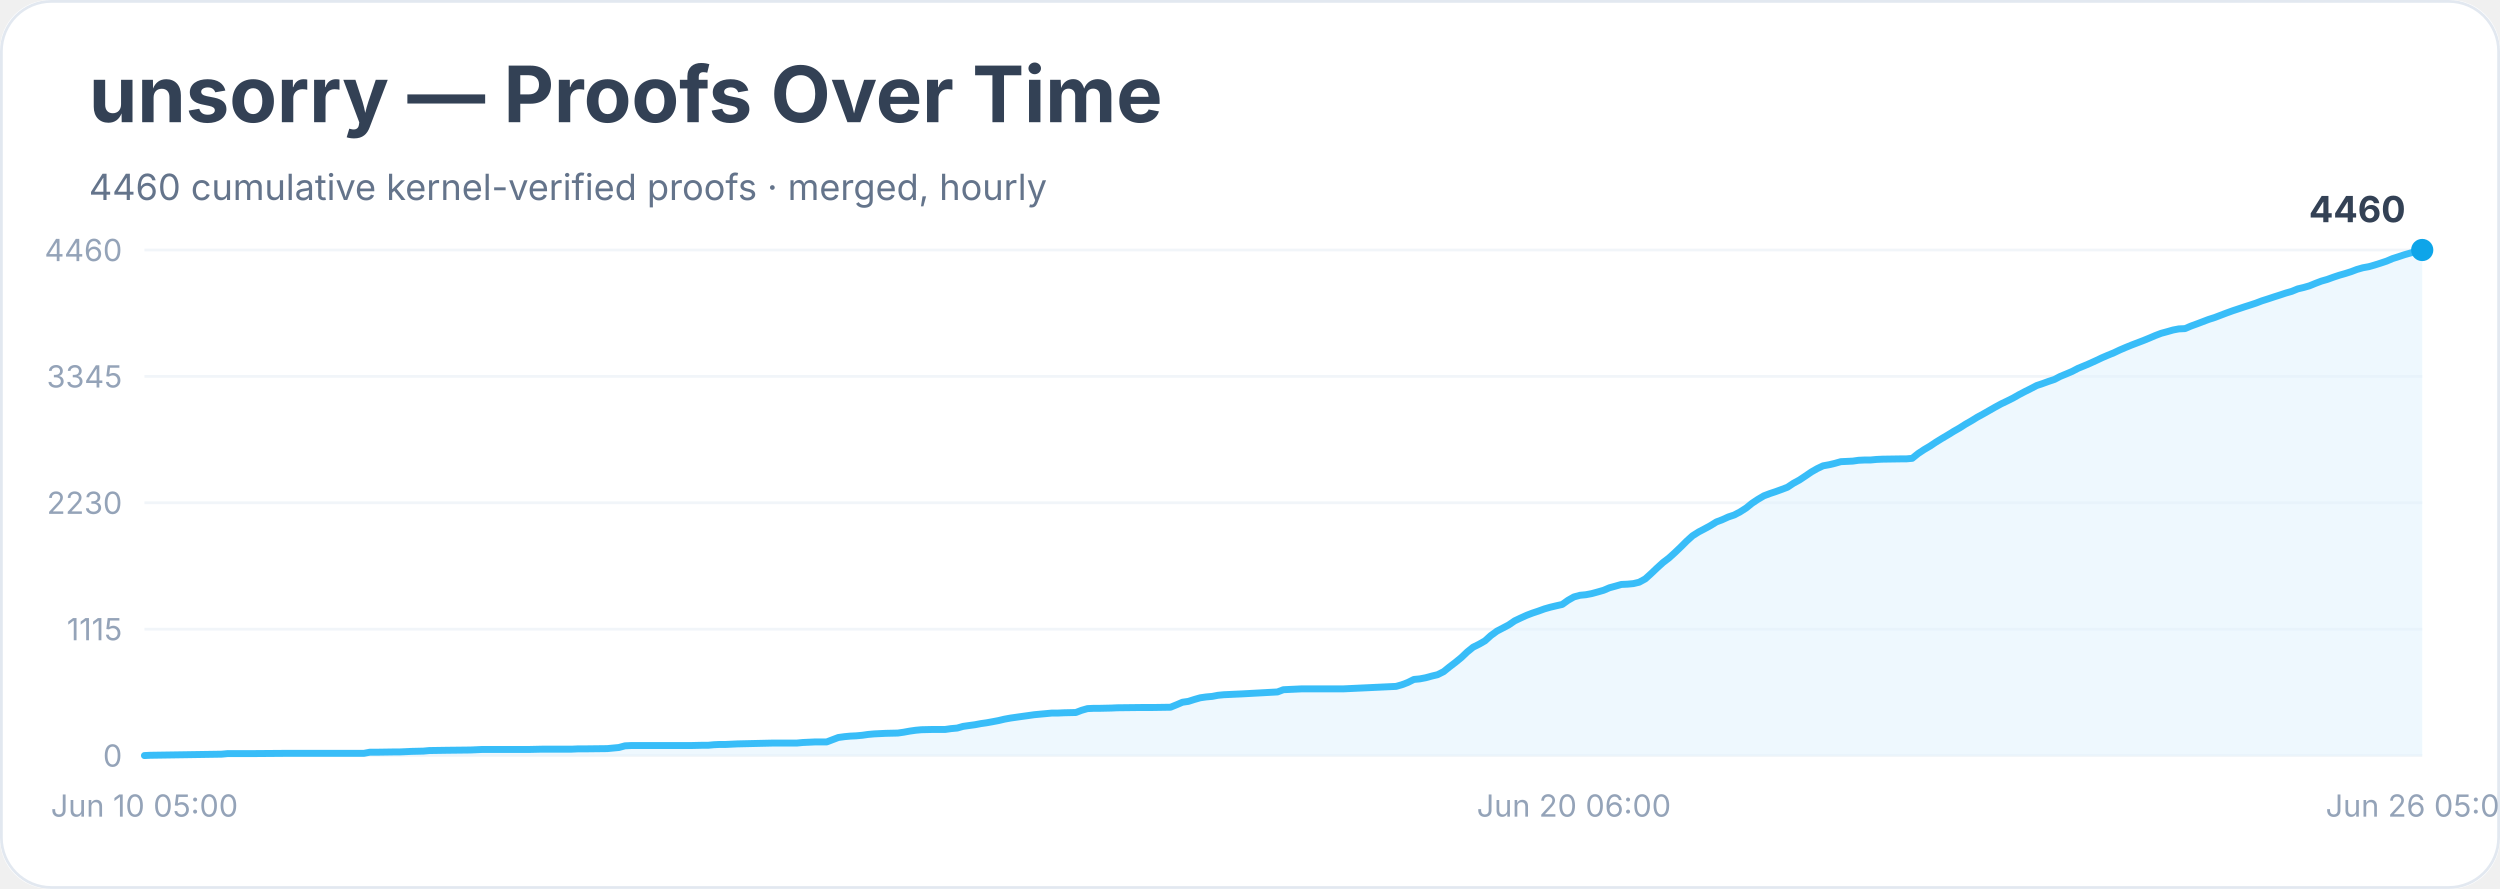
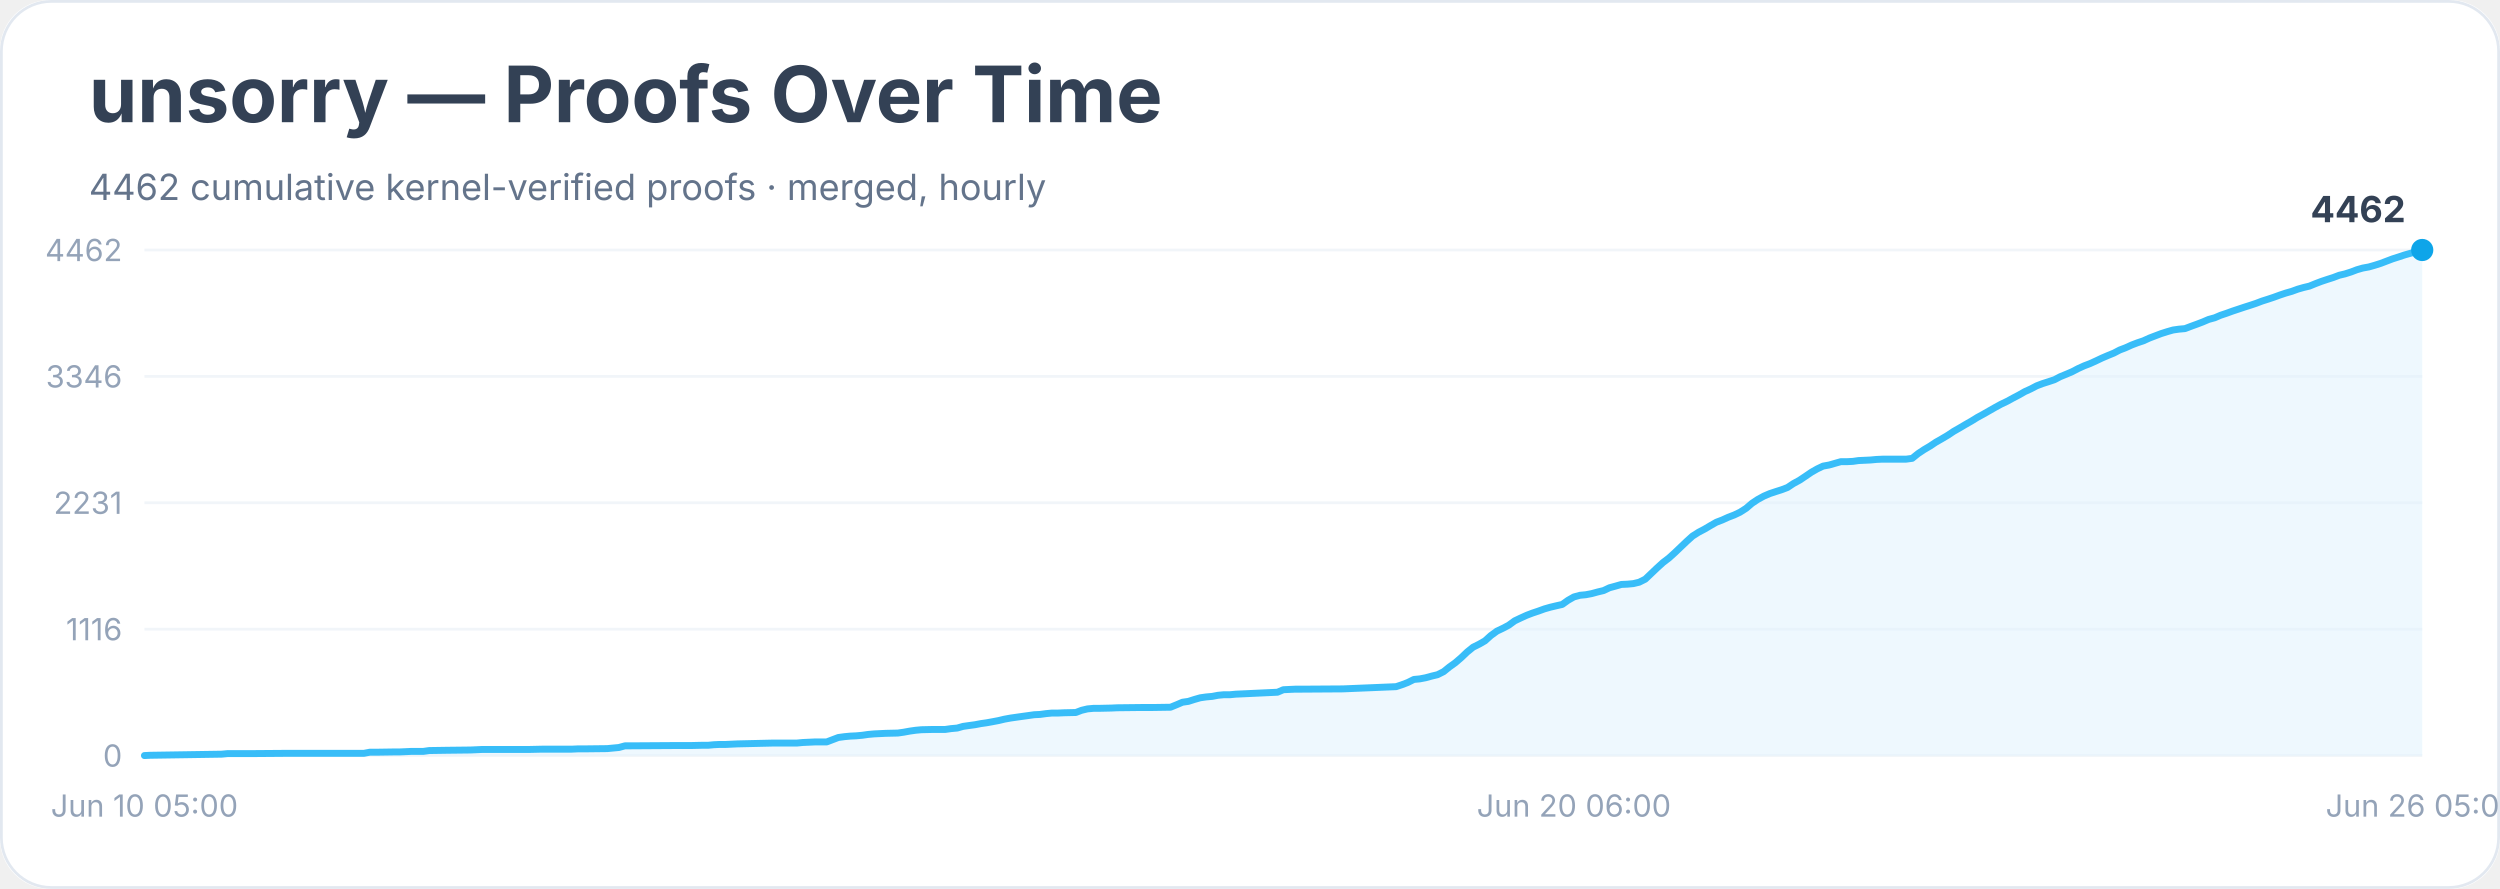
<svg xmlns="http://www.w3.org/2000/svg" width="900" height="320" viewBox="0 0 900 320" role="img" aria-labelledby="title desc">
  <rect width="900" height="100%" rx="18" fill="#ffffff" />
  <rect x="0.5" y="0.5" width="899" height="319" rx="18" fill="none" stroke="#e2e8f0" />
  <text x="32" y="44" font-family="Inter, system-ui, sans-serif" font-size="28" font-weight="700" fill="#334155">unsorry — Proofs Over Time</text>
-   <text x="32" y="72" font-family="Inter, system-ui, sans-serif" font-size="13" fill="#64748b">4460 cumulative kernel-verified proofs · merged, hourly</text>
+   <text x="32" y="72" font-family="Inter, system-ui, sans-serif" font-size="13" fill="#64748b">4462 cumulative kernel-verified proofs · merged, hourly</text>
  <line x1="52" y1="272.0" x2="872" y2="272.0" stroke="#f1f5f9" />
  <text x="44" y="276.0" text-anchor="end" font-family="Inter, system-ui, sans-serif" font-size="11" fill="#94a3b8">0</text>
  <line x1="52" y1="226.5" x2="872" y2="226.5" stroke="#f1f5f9" />
-   <text x="44" y="230.5" text-anchor="end" font-family="Inter, system-ui, sans-serif" font-size="11" fill="#94a3b8">1115</text>
+   <text x="44" y="230.5" text-anchor="end" font-family="Inter, system-ui, sans-serif" font-size="11" fill="#94a3b8">1116</text>
  <line x1="52" y1="181.0" x2="872" y2="181.0" stroke="#f1f5f9" />
-   <text x="44" y="185.0" text-anchor="end" font-family="Inter, system-ui, sans-serif" font-size="11" fill="#94a3b8">2230</text>
+   <text x="44" y="185.0" text-anchor="end" font-family="Inter, system-ui, sans-serif" font-size="11" fill="#94a3b8">2231</text>
  <line x1="52" y1="135.5" x2="872" y2="135.5" stroke="#f1f5f9" />
-   <text x="44" y="139.5" text-anchor="end" font-family="Inter, system-ui, sans-serif" font-size="11" fill="#94a3b8">3345</text>
+   <text x="44" y="139.5" text-anchor="end" font-family="Inter, system-ui, sans-serif" font-size="11" fill="#94a3b8">3346</text>
  <line x1="52" y1="90.0" x2="872" y2="90.0" stroke="#f1f5f9" />
-   <text x="44" y="94.0" text-anchor="end" font-family="Inter, system-ui, sans-serif" font-size="11" fill="#94a3b8">4460</text>
-   <polygon points="52.0,272.0 52.0,272.0 54.1,271.9 79.8,271.5 81.9,271.3 84.0,271.3 90.4,271.3 103.2,271.2 131.0,271.2 133.1,270.8 135.3,270.8 141.7,270.7 143.8,270.7 146.0,270.6 148.1,270.5 152.4,270.4 154.5,270.2 160.9,270.1 169.4,270.0 171.6,269.9 173.7,269.8 190.8,269.8 195.1,269.7 205.8,269.7 207.9,269.6 210.0,269.6 218.6,269.5 220.7,269.3 222.8,269.1 225.0,268.5 227.1,268.4 242.1,268.4 248.5,268.4 252.7,268.3 254.9,268.3 257.0,268.1 259.1,268.0 261.3,268.0 263.4,267.9 265.5,267.8 274.1,267.6 278.4,267.5 286.9,267.5 289.0,267.3 291.2,267.2 293.3,267.1 297.6,267.1 299.7,266.3 301.8,265.5 304.0,265.2 306.1,265.0 308.2,264.9 310.4,264.7 312.5,264.4 314.7,264.2 316.8,264.1 318.9,264.0 323.2,263.9 325.3,263.6 327.5,263.2 329.6,262.9 331.7,262.7 336.0,262.6 340.3,262.6 342.4,262.3 344.6,262.1 346.7,261.5 348.8,261.2 351.0,260.9 353.1,260.5 355.2,260.2 357.4,259.8 359.5,259.4 361.6,258.9 363.8,258.5 365.9,258.2 368.0,257.9 370.2,257.6 372.3,257.3 374.4,257.1 376.6,256.9 378.7,256.7 380.9,256.7 383.0,256.6 387.3,256.5 389.4,255.7 391.5,255.1 393.7,255.0 395.8,255.0 400.1,254.9 402.2,254.8 410.8,254.7 415.0,254.7 421.4,254.6 423.6,253.7 425.7,252.8 427.8,252.5 430.0,251.8 432.1,251.2 434.2,250.9 436.4,250.7 438.5,250.3 440.6,250.1 442.8,250.0 444.9,249.9 447.1,249.8 459.9,249.1 462.0,248.3 464.1,248.2 466.3,248.1 468.4,248.0 483.4,248.0 502.6,247.1 504.7,246.5 506.8,245.7 509.0,244.6 511.1,244.4 513.2,244.0 515.4,243.4 517.5,242.9 519.7,241.8 521.8,240.1 523.9,238.5 526.1,236.7 528.2,234.7 530.3,233.0 532.5,231.9 534.6,230.7 536.7,228.8 538.9,227.2 541.0,226.1 543.1,225.0 545.3,223.5 547.4,222.5 549.6,221.5 551.7,220.7 553.8,220.0 556.0,219.2 558.1,218.6 560.2,218.1 562.4,217.6 564.5,216.1 566.6,214.9 568.8,214.3 570.9,214.1 573.0,213.7 575.2,213.1 577.3,212.5 579.4,211.6 581.6,211.0 583.7,210.4 585.9,210.3 588.0,210.1 590.1,209.6 592.3,208.4 594.4,206.5 596.5,204.5 598.7,202.5 600.8,200.9 602.9,199.0 605.1,196.9 607.2,194.8 609.3,192.9 611.5,191.5 613.6,190.4 615.8,189.2 617.9,187.9 620.0,187.1 622.2,186.1 624.3,185.4 626.4,184.3 628.6,182.9 630.7,181.2 632.8,179.8 635.0,178.5 637.1,177.7 639.2,177.0 641.4,176.2 643.5,175.4 645.6,174.0 647.8,172.8 649.9,171.4 652.1,169.9 654.2,168.7 656.3,167.7 658.5,167.3 660.6,166.8 662.7,166.2 664.9,166.1 667.0,166.0 669.1,165.7 671.3,165.6 673.4,165.6 675.5,165.4 677.7,165.3 684.1,165.2 686.2,165.2 688.4,165.0 690.5,163.3 692.6,161.9 694.8,160.6 696.9,159.2 699.0,157.9 701.2,156.6 703.3,155.3 705.4,154.1 707.6,152.7 709.7,151.5 711.8,150.2 714.0,149.0 716.1,147.8 718.2,146.6 720.4,145.4 722.5,144.4 724.7,143.3 726.8,142.1 728.9,141.0 731.1,139.9 733.2,138.8 735.3,138.1 737.5,137.3 739.6,136.6 741.7,135.5 743.9,134.6 746.0,133.7 748.1,132.6 750.3,131.7 752.4,130.8 754.6,129.8 756.7,128.8 758.8,127.9 761.0,127.0 763.1,126.0 765.2,125.1 767.4,124.2 769.5,123.4 771.6,122.6 773.8,121.7 775.9,120.8 778.0,120.0 780.2,119.4 782.3,118.8 784.4,118.4 786.6,118.3 788.7,117.4 790.9,116.6 793.0,115.8 795.1,115.0 797.3,114.3 799.4,113.5 801.5,112.7 803.7,111.9 805.8,111.2 807.9,110.5 810.1,109.8 812.2,109.1 814.3,108.3 816.5,107.6 818.6,106.9 820.8,106.2 822.9,105.5 825.0,104.9 827.2,104.0 829.3,103.5 831.4,102.9 833.6,102.0 835.7,101.2 837.8,100.6 840.0,99.8 842.1,99.1 844.2,98.5 846.4,97.8 848.5,97.0 850.6,96.4 852.8,96.0 854.9,95.4 857.1,94.7 859.2,94.0 861.3,93.1 863.5,92.4 865.6,91.7 867.7,91.1 869.9,90.5 872.0,90.0 872.0,272.0" fill="#e0f2fe" opacity="0.55" />
-   <polyline points="52.0,272.0 54.1,271.9 79.8,271.5 81.9,271.3 84.0,271.3 90.4,271.3 103.2,271.2 131.0,271.2 133.1,270.8 135.3,270.8 141.7,270.7 143.8,270.7 146.0,270.6 148.1,270.5 152.4,270.4 154.5,270.2 160.9,270.1 169.4,270.0 171.6,269.9 173.7,269.8 190.8,269.8 195.1,269.7 205.8,269.7 207.9,269.6 210.0,269.6 218.6,269.5 220.7,269.3 222.8,269.1 225.0,268.5 227.1,268.4 242.1,268.4 248.5,268.4 252.7,268.3 254.9,268.3 257.0,268.1 259.1,268.0 261.3,268.0 263.4,267.9 265.5,267.8 274.1,267.6 278.4,267.5 286.9,267.5 289.0,267.3 291.2,267.2 293.3,267.1 297.6,267.1 299.7,266.3 301.8,265.5 304.0,265.2 306.1,265.0 308.2,264.9 310.4,264.7 312.5,264.4 314.7,264.2 316.8,264.1 318.9,264.0 323.2,263.9 325.3,263.6 327.5,263.2 329.6,262.9 331.7,262.7 336.0,262.6 340.3,262.6 342.4,262.3 344.6,262.1 346.7,261.5 348.8,261.2 351.0,260.9 353.1,260.5 355.2,260.2 357.4,259.8 359.5,259.4 361.6,258.9 363.8,258.5 365.9,258.2 368.0,257.9 370.2,257.6 372.3,257.3 374.4,257.1 376.6,256.9 378.7,256.7 380.9,256.7 383.0,256.6 387.3,256.5 389.4,255.7 391.5,255.1 393.7,255.0 395.8,255.0 400.1,254.9 402.2,254.8 410.8,254.7 415.0,254.7 421.4,254.6 423.6,253.7 425.7,252.8 427.8,252.5 430.0,251.8 432.1,251.2 434.2,250.9 436.4,250.7 438.5,250.3 440.6,250.1 442.8,250.0 444.9,249.9 447.1,249.8 459.9,249.1 462.0,248.3 464.1,248.2 466.3,248.1 468.4,248.0 483.4,248.0 502.6,247.1 504.7,246.5 506.8,245.7 509.0,244.6 511.1,244.4 513.2,244.0 515.4,243.4 517.5,242.9 519.7,241.8 521.8,240.1 523.9,238.5 526.1,236.7 528.2,234.7 530.3,233.0 532.5,231.9 534.6,230.7 536.7,228.8 538.9,227.2 541.0,226.1 543.1,225.0 545.3,223.5 547.4,222.5 549.6,221.5 551.7,220.7 553.8,220.0 556.0,219.2 558.1,218.6 560.2,218.1 562.4,217.6 564.5,216.1 566.6,214.9 568.8,214.3 570.9,214.1 573.0,213.7 575.2,213.1 577.3,212.5 579.4,211.6 581.6,211.0 583.7,210.4 585.9,210.3 588.0,210.1 590.1,209.6 592.3,208.4 594.4,206.5 596.5,204.5 598.7,202.5 600.8,200.9 602.9,199.0 605.1,196.9 607.2,194.8 609.3,192.9 611.5,191.5 613.6,190.4 615.8,189.2 617.9,187.9 620.0,187.1 622.2,186.1 624.3,185.4 626.4,184.3 628.6,182.9 630.7,181.2 632.8,179.8 635.0,178.5 637.1,177.7 639.2,177.0 641.4,176.2 643.5,175.4 645.6,174.0 647.8,172.8 649.9,171.4 652.1,169.9 654.2,168.7 656.3,167.7 658.5,167.3 660.6,166.8 662.7,166.2 664.9,166.1 667.0,166.0 669.1,165.7 671.3,165.6 673.4,165.6 675.5,165.4 677.7,165.3 684.1,165.2 686.2,165.2 688.4,165.0 690.5,163.3 692.6,161.9 694.8,160.6 696.9,159.2 699.0,157.9 701.2,156.6 703.3,155.3 705.4,154.1 707.6,152.7 709.7,151.5 711.8,150.2 714.0,149.0 716.1,147.8 718.2,146.6 720.4,145.4 722.5,144.4 724.7,143.3 726.8,142.1 728.9,141.0 731.1,139.9 733.2,138.8 735.3,138.1 737.5,137.3 739.6,136.6 741.7,135.5 743.9,134.6 746.0,133.7 748.1,132.6 750.3,131.7 752.4,130.8 754.6,129.8 756.7,128.8 758.8,127.9 761.0,127.0 763.1,126.0 765.2,125.1 767.4,124.2 769.5,123.4 771.6,122.6 773.8,121.7 775.9,120.8 778.0,120.0 780.2,119.4 782.3,118.8 784.4,118.4 786.6,118.3 788.7,117.4 790.9,116.6 793.0,115.8 795.1,115.0 797.3,114.3 799.4,113.5 801.5,112.7 803.7,111.9 805.8,111.2 807.9,110.5 810.1,109.8 812.2,109.1 814.3,108.3 816.5,107.6 818.6,106.9 820.8,106.2 822.9,105.5 825.0,104.9 827.2,104.0 829.3,103.5 831.4,102.9 833.6,102.0 835.7,101.2 837.8,100.6 840.0,99.8 842.1,99.1 844.2,98.5 846.4,97.8 848.5,97.0 850.6,96.4 852.8,96.0 854.9,95.4 857.1,94.7 859.2,94.0 861.3,93.1 863.5,92.4 865.6,91.7 867.7,91.1 869.9,90.5 872.0,90.0" fill="none" stroke="#38bdf8" stroke-width="2.5" stroke-linejoin="round" stroke-linecap="round" />
+   <text x="44" y="94.0" text-anchor="end" font-family="Inter, system-ui, sans-serif" font-size="11" fill="#94a3b8">4462</text>
+   <polygon points="52.0,272.0 52.0,272.0 54.1,271.9 79.8,271.5 81.9,271.3 84.0,271.3 90.4,271.3 103.2,271.2 131.0,271.2 133.1,270.8 135.3,270.8 141.7,270.7 143.8,270.7 146.0,270.6 148.1,270.5 152.4,270.5 154.5,270.2 160.9,270.1 169.4,270.0 171.6,269.9 173.7,269.8 190.8,269.8 195.1,269.7 205.8,269.7 207.9,269.6 210.0,269.6 218.6,269.5 220.7,269.3 222.8,269.1 225.0,268.5 227.1,268.5 242.1,268.4 248.5,268.4 252.7,268.3 254.9,268.3 257.0,268.1 259.1,268.0 261.3,268.0 263.4,267.9 265.5,267.8 274.1,267.6 278.4,267.5 286.9,267.5 289.0,267.3 291.2,267.2 293.3,267.1 297.6,267.1 299.7,266.3 301.8,265.5 304.0,265.2 306.1,265.0 308.2,264.9 310.4,264.7 312.5,264.4 314.7,264.2 316.8,264.1 318.9,264.0 323.2,263.9 325.3,263.6 327.5,263.2 329.6,262.9 331.7,262.7 336.0,262.6 340.3,262.6 342.4,262.3 344.6,262.1 346.7,261.5 348.8,261.2 351.0,260.9 353.1,260.5 355.2,260.2 357.4,259.8 359.5,259.4 361.6,258.9 363.8,258.5 365.9,258.2 368.0,257.9 370.2,257.6 372.3,257.3 374.4,257.2 376.6,256.9 378.7,256.7 380.9,256.7 383.0,256.6 387.3,256.5 389.4,255.7 391.5,255.2 393.7,255.0 395.8,255.0 400.1,254.9 402.2,254.8 410.8,254.7 415.0,254.7 421.4,254.6 423.6,253.7 425.7,252.8 427.8,252.5 430.0,251.8 432.1,251.2 434.2,250.9 436.4,250.7 438.5,250.3 440.6,250.1 442.8,250.1 444.9,249.9 447.1,249.8 459.9,249.2 462.0,248.3 464.1,248.2 466.3,248.1 468.4,248.1 483.4,248.0 502.6,247.2 504.7,246.5 506.8,245.7 509.0,244.6 511.1,244.4 513.2,244.0 515.4,243.4 517.5,242.9 519.7,241.8 521.8,240.1 523.9,238.6 526.1,236.7 528.2,234.7 530.3,233.0 532.5,231.9 534.6,230.7 536.7,228.8 538.9,227.2 541.0,226.2 543.1,225.1 545.3,223.5 547.4,222.5 549.6,221.5 551.7,220.7 553.8,220.0 556.0,219.2 558.1,218.6 560.2,218.1 562.4,217.6 564.5,216.1 566.6,214.9 568.8,214.3 570.9,214.1 573.0,213.7 575.2,213.1 577.3,212.6 579.4,211.6 581.6,211.0 583.7,210.4 585.9,210.3 588.0,210.1 590.1,209.6 592.3,208.5 594.4,206.5 596.5,204.5 598.7,202.5 600.8,200.9 602.9,199.0 605.1,196.9 607.2,194.9 609.3,193.0 611.5,191.6 613.6,190.5 615.8,189.2 617.9,188.0 620.0,187.2 622.2,186.2 624.3,185.4 626.4,184.4 628.6,183.0 630.7,181.2 632.8,179.8 635.0,178.6 637.1,177.7 639.2,177.0 641.4,176.3 643.5,175.5 645.6,174.1 647.8,172.9 649.9,171.5 652.1,170.0 654.2,168.8 656.3,167.8 658.5,167.4 660.6,166.8 662.7,166.2 664.9,166.2 667.0,166.1 669.1,165.8 671.3,165.7 673.4,165.6 675.5,165.4 677.7,165.3 684.1,165.3 686.2,165.3 688.4,165.0 690.5,163.3 692.6,161.9 694.8,160.6 696.9,159.2 699.0,158.0 701.2,156.7 703.3,155.3 705.4,154.1 707.6,152.8 709.7,151.6 711.8,150.3 714.0,149.1 716.1,147.9 718.2,146.7 720.4,145.5 722.5,144.5 724.7,143.3 726.8,142.2 728.9,141.0 731.1,140.0 733.2,138.9 735.3,138.1 737.5,137.4 739.6,136.7 741.7,135.6 743.9,134.7 746.0,133.8 748.1,132.7 750.3,131.7 752.4,130.9 754.6,129.9 756.7,128.9 758.8,128.0 761.0,127.1 763.1,126.0 765.2,125.2 767.4,124.2 769.5,123.4 771.6,122.7 773.8,121.7 775.9,120.9 778.0,120.1 780.2,119.4 782.3,118.8 784.4,118.5 786.6,118.3 788.7,117.5 790.9,116.7 793.0,115.9 795.1,115.0 797.3,114.4 799.4,113.5 801.5,112.8 803.7,112.0 805.8,111.3 807.9,110.6 810.1,109.9 812.2,109.2 814.3,108.4 816.5,107.7 818.6,107.0 820.8,106.2 822.9,105.5 825.0,104.9 827.2,104.1 829.3,103.5 831.4,103.0 833.6,102.1 835.7,101.3 837.8,100.6 840.0,99.9 842.1,99.1 844.2,98.6 846.4,97.9 848.5,97.1 850.6,96.5 852.8,96.1 854.9,95.5 857.1,94.8 859.2,94.0 861.3,93.2 863.5,92.5 865.6,91.8 867.7,91.2 869.9,90.6 872.0,90.0 872.0,272.0" fill="#e0f2fe" opacity="0.55" />
+   <polyline points="52.0,272.0 54.1,271.9 79.8,271.5 81.9,271.3 84.0,271.3 90.4,271.3 103.2,271.2 131.0,271.2 133.1,270.8 135.3,270.8 141.7,270.7 143.8,270.7 146.0,270.6 148.1,270.5 152.4,270.5 154.5,270.2 160.9,270.1 169.4,270.0 171.6,269.9 173.7,269.8 190.8,269.8 195.1,269.7 205.8,269.7 207.9,269.6 210.0,269.6 218.6,269.5 220.7,269.3 222.8,269.1 225.0,268.5 227.1,268.5 242.1,268.4 248.5,268.4 252.7,268.3 254.9,268.3 257.0,268.1 259.1,268.0 261.3,268.0 263.4,267.9 265.5,267.8 274.1,267.6 278.4,267.5 286.9,267.5 289.0,267.3 291.2,267.2 293.3,267.1 297.6,267.1 299.7,266.3 301.8,265.5 304.0,265.2 306.1,265.0 308.2,264.9 310.4,264.7 312.5,264.4 314.7,264.2 316.8,264.1 318.9,264.0 323.2,263.9 325.3,263.6 327.5,263.2 329.6,262.9 331.7,262.7 336.0,262.6 340.3,262.6 342.4,262.3 344.6,262.1 346.7,261.5 348.8,261.2 351.0,260.9 353.1,260.5 355.2,260.2 357.4,259.8 359.5,259.4 361.6,258.9 363.8,258.5 365.9,258.2 368.0,257.9 370.2,257.6 372.3,257.3 374.4,257.2 376.6,256.9 378.7,256.7 380.9,256.7 383.0,256.6 387.3,256.5 389.4,255.7 391.5,255.2 393.7,255.0 395.8,255.0 400.1,254.9 402.2,254.8 410.8,254.7 415.0,254.7 421.4,254.6 423.6,253.7 425.7,252.8 427.8,252.5 430.0,251.8 432.1,251.2 434.2,250.9 436.4,250.7 438.5,250.3 440.6,250.1 442.8,250.1 444.9,249.9 447.1,249.8 459.9,249.2 462.0,248.3 464.1,248.2 466.3,248.1 468.4,248.1 483.4,248.0 502.6,247.2 504.7,246.5 506.8,245.7 509.0,244.6 511.1,244.4 513.2,244.0 515.4,243.4 517.5,242.9 519.7,241.8 521.8,240.1 523.9,238.6 526.1,236.7 528.2,234.7 530.3,233.0 532.5,231.9 534.6,230.7 536.7,228.8 538.9,227.2 541.0,226.2 543.1,225.1 545.3,223.5 547.4,222.5 549.6,221.5 551.7,220.7 553.8,220.0 556.0,219.2 558.1,218.6 560.2,218.1 562.4,217.6 564.5,216.1 566.6,214.9 568.8,214.3 570.9,214.1 573.0,213.7 575.2,213.1 577.3,212.6 579.4,211.6 581.6,211.0 583.7,210.4 585.9,210.3 588.0,210.1 590.1,209.6 592.3,208.5 594.4,206.5 596.5,204.5 598.7,202.5 600.8,200.9 602.9,199.0 605.1,196.9 607.2,194.9 609.3,193.0 611.5,191.6 613.6,190.5 615.8,189.2 617.9,188.0 620.0,187.2 622.2,186.2 624.3,185.4 626.4,184.4 628.6,183.0 630.7,181.2 632.8,179.8 635.0,178.6 637.1,177.7 639.2,177.0 641.4,176.3 643.5,175.5 645.6,174.1 647.8,172.9 649.9,171.5 652.1,170.0 654.2,168.8 656.3,167.8 658.5,167.4 660.6,166.8 662.7,166.2 664.9,166.2 667.0,166.1 669.1,165.8 671.3,165.7 673.4,165.6 675.5,165.4 677.7,165.3 684.1,165.3 686.2,165.3 688.4,165.0 690.5,163.3 692.6,161.9 694.8,160.6 696.9,159.2 699.0,158.0 701.2,156.7 703.3,155.3 705.4,154.1 707.6,152.8 709.7,151.6 711.8,150.3 714.0,149.1 716.1,147.9 718.2,146.7 720.4,145.5 722.5,144.5 724.7,143.3 726.8,142.2 728.9,141.0 731.1,140.0 733.2,138.9 735.3,138.1 737.5,137.4 739.6,136.7 741.7,135.6 743.9,134.7 746.0,133.8 748.1,132.7 750.3,131.7 752.4,130.9 754.6,129.9 756.7,128.9 758.8,128.0 761.0,127.1 763.1,126.0 765.2,125.2 767.4,124.2 769.5,123.4 771.6,122.7 773.8,121.7 775.9,120.9 778.0,120.1 780.2,119.4 782.3,118.8 784.4,118.5 786.6,118.3 788.7,117.5 790.9,116.7 793.0,115.9 795.1,115.0 797.3,114.4 799.4,113.5 801.5,112.8 803.7,112.0 805.8,111.3 807.9,110.6 810.1,109.9 812.2,109.2 814.3,108.4 816.5,107.7 818.6,107.0 820.8,106.2 822.9,105.5 825.0,104.9 827.2,104.1 829.3,103.5 831.4,103.0 833.6,102.1 835.7,101.3 837.8,100.6 840.0,99.9 842.1,99.1 844.2,98.6 846.4,97.9 848.5,97.1 850.6,96.5 852.8,96.1 854.9,95.5 857.1,94.8 859.2,94.0 861.3,93.2 863.5,92.5 865.6,91.8 867.7,91.2 869.9,90.6 872.0,90.0" fill="none" stroke="#38bdf8" stroke-width="2.5" stroke-linejoin="round" stroke-linecap="round" />
  <circle cx="872.0" cy="90.0" r="4" fill="#0ea5e9" />
-   <text x="866.0" y="80.0" text-anchor="end" font-family="Inter, system-ui, sans-serif" font-size="13" font-weight="700" fill="#334155">4460</text>
+   <text x="866.0" y="80.0" text-anchor="end" font-family="Inter, system-ui, sans-serif" font-size="13" font-weight="700" fill="#334155">4462</text>
  <text x="52.0" y="294" text-anchor="middle" font-family="Inter, system-ui, sans-serif" font-size="11" fill="#94a3b8">Jun 10 05:00</text>
  <text x="566.6" y="294" text-anchor="middle" font-family="Inter, system-ui, sans-serif" font-size="11" fill="#94a3b8">Jun 20 06:00</text>
  <text x="872.0" y="294" text-anchor="middle" font-family="Inter, system-ui, sans-serif" font-size="11" fill="#94a3b8">Jun 26 05:00</text>
</svg>
